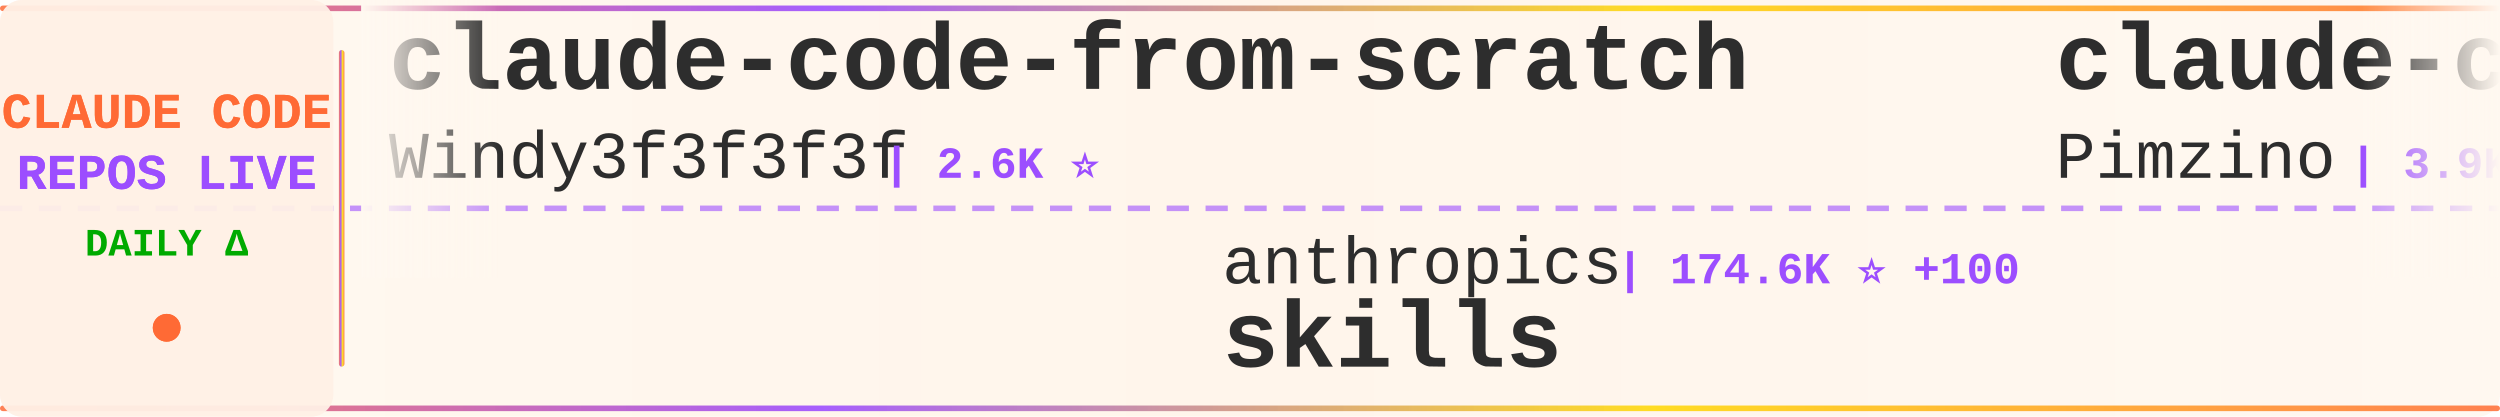
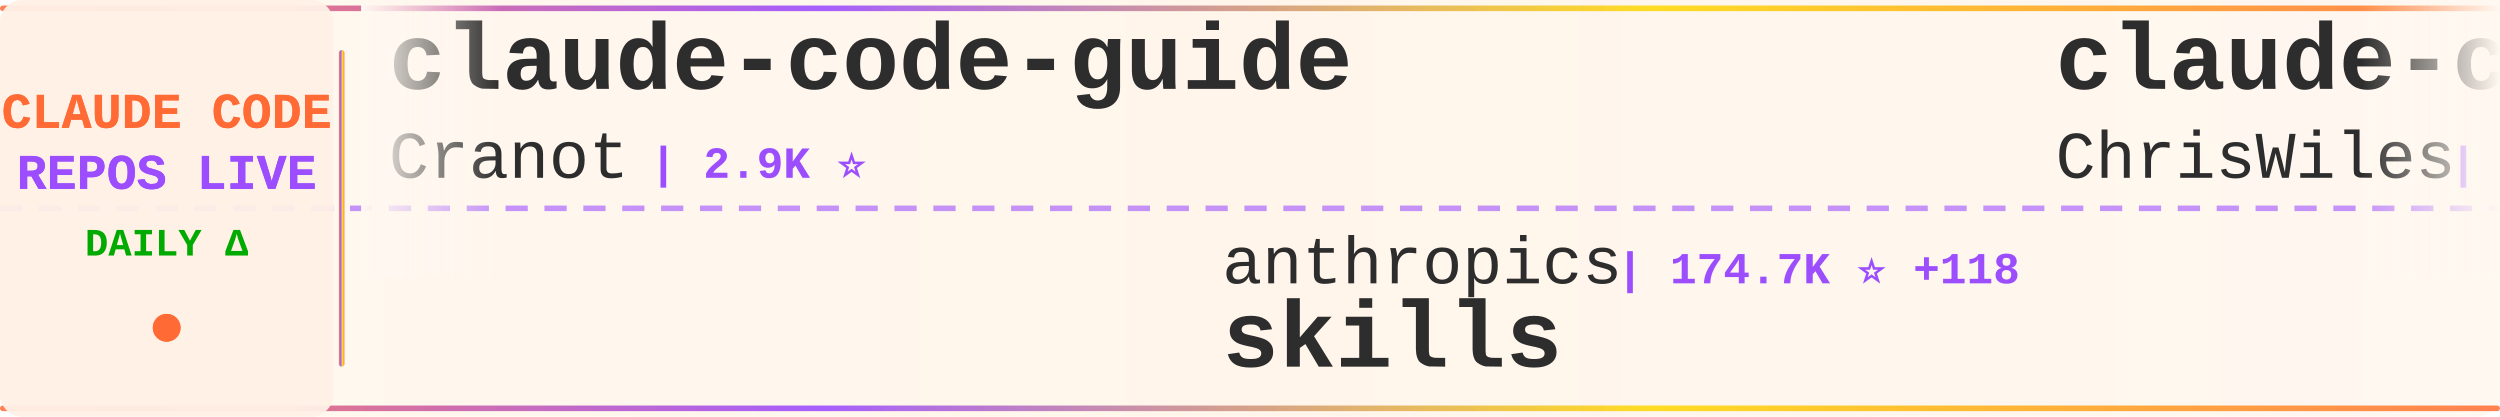
<svg xmlns="http://www.w3.org/2000/svg" width="900" height="150">
  <defs>
    <linearGradient id="tickerBg" x1="0%" y1="0%" x2="100%" y2="0%">
      <stop offset="0%" style="stop-color:#fff8f0;stop-opacity:0.98" />
      <stop offset="50%" style="stop-color:#fff5eb;stop-opacity:1" />
      <stop offset="100%" style="stop-color:#fff8f0;stop-opacity:0.98" />
    </linearGradient>
    <linearGradient id="borderGrad" x1="0%" y1="0%" x2="100%" y2="0%">
      <stop offset="0%" style="stop-color:#FF6B35;stop-opacity:0.85">
        <animate attributeName="stop-opacity" values="0.85;1;0.85" dur="2s" repeatCount="indefinite" />
      </stop>
      <stop offset="33%" style="stop-color:#9C4EFF;stop-opacity:0.9">
        <animate attributeName="stop-opacity" values="0.9;1;0.9" dur="2.2s" repeatCount="indefinite" />
      </stop>
      <stop offset="66%" style="stop-color:#FFD700;stop-opacity:0.85">
        <animate attributeName="stop-opacity" values="0.85;1;0.85" dur="1.8s" repeatCount="indefinite" />
      </stop>
      <stop offset="100%" style="stop-color:#FF6B35;stop-opacity:0.85">
        <animate attributeName="stop-opacity" values="0.85;1;0.85" dur="2s" repeatCount="indefinite" />
      </stop>
    </linearGradient>
    <filter id="textGlow">
      <feGaussianBlur stdDeviation="0.15" result="coloredBlur" />
      <feMerge>
        <feMergeNode in="coloredBlur" />
        <feMergeNode in="SourceGraphic" />
      </feMerge>
    </filter>
    <filter id="metricGlow">
      <feGaussianBlur stdDeviation="0.2" result="coloredBlur" />
      <feMerge>
        <feMergeNode in="coloredBlur" />
        <feMergeNode in="SourceGraphic" />
      </feMerge>
    </filter>
    <linearGradient id="leftFade" x1="0%" y1="0%" x2="100%" y2="0%">
      <stop offset="0%" style="stop-color:#fff8f0;stop-opacity:1" />
      <stop offset="100%" style="stop-color:#fff8f0;stop-opacity:0" />
    </linearGradient>
    <linearGradient id="rightFade" x1="0%" y1="0%" x2="100%" y2="0%">
      <stop offset="0%" style="stop-color:#fff8f0;stop-opacity:0" />
      <stop offset="100%" style="stop-color:#fff8f0;stop-opacity:1" />
    </linearGradient>
  </defs>
  <rect width="900" height="150" fill="url(#tickerBg)" rx="8" />
  <rect x="0" y="2" width="900" height="2" fill="url(#borderGrad)" rx="1" />
  <rect x="0" y="146" width="900" height="2" fill="url(#borderGrad)" rx="1" />
  <line x1="0" y1="75" x2="900" y2="75" stroke="#9C4EFF" stroke-width="2" stroke-dasharray="8 6" opacity="0.6" />
  <rect x="0" y="0" width="120" height="150" fill="#fff0e6" opacity="0.95" rx="8" />
  <text x="60" y="46" font-family="'Courier New', monospace" font-size="18" font-weight="bold" fill="#FF6B35" text-anchor="middle" filter="url(#textGlow)">
    CLAUDE CODE
  </text>
  <text x="60" y="68" font-family="'Courier New', monospace" font-size="18" font-weight="bold" fill="#9C4EFF" text-anchor="middle" filter="url(#textGlow)">
    REPOS LIVE
  </text>
  <text x="60" y="92" font-family="'Courier New', monospace" font-size="14" font-weight="bold" fill="#00aa00" text-anchor="middle">
    DAILY Δ
  </text>
  <circle cx="60" cy="118" r="5" fill="#FF6B35" filter="url(#metricGlow)">
    <animate attributeName="r" values="4;6;4" dur="1.5s" repeatCount="indefinite" />
    <animate attributeName="opacity" values="0.6;1;0.6" dur="1.5s" repeatCount="indefinite" />
  </circle>
  <rect x="122" y="18" width="2" height="114" fill="url(#borderGrad)" rx="1" />
  <clipPath id="tickerClip">
    <rect x="130" y="0" width="770" height="150" />
  </clipPath>
  <g clip-path="url(#tickerClip)">
    <g id="tickerItems">
      <animateTransform attributeName="transform" attributeType="XML" type="translate" from="0 0" to="-3000 0" dur="54s" repeatCount="indefinite" />
      <g transform="translate(0, 0)">
-         <text x="140" y="32" font-family="'Courier New', monospace" font-size="34" font-weight="bold" fill="#2d2d2d">claude-code-from-scratch</text>
-         <text x="140" y="64" font-family="'Courier New', monospace" font-size="24" font-weight="normal" fill="#2d2d2d" opacity="1.0">Windy3f3f3f3f</text>
-         <text x="318" y="64" font-family="'Courier New', monospace" font-size="16" font-weight="bold" fill="#9C4EFF"> | 2.6K ⭐</text>
+         <text x="140" y="32" font-family="'Courier New', monospace" font-size="34" font-weight="bold" fill="#2d2d2d">claude-code-guide</text>
+         <text x="140" y="64" font-family="'Courier New', monospace" font-size="24" font-weight="normal" fill="#2d2d2d" opacity="1.0">Cranot</text>
+         <text x="234" y="64" font-family="'Courier New', monospace" font-size="16" font-weight="bold" fill="#9C4EFF"> | 2.9K ⭐</text>
      </g>
      <g transform="translate(300, 0)">
        <text x="140" y="102" font-family="'Courier New', monospace" font-size="24" font-weight="normal" fill="#2d2d2d" opacity="1.0">anthropics</text>
-         <text x="282" y="102" font-family="'Courier New', monospace" font-size="16" font-weight="bold" fill="#9C4EFF"> | 174.6K ⭐ +100</text>
+         <text x="282" y="102" font-family="'Courier New', monospace" font-size="16" font-weight="bold" fill="#9C4EFF"> | 174.7K ⭐ +118</text>
        <text x="140" y="132" font-family="'Courier New', monospace" font-size="34" font-weight="bold" fill="#2d2d2d">skills</text>
      </g>
      <g transform="translate(600, 0)">
-         <text x="140" y="32" font-family="'Courier New', monospace" font-size="34" font-weight="bold" fill="#2d2d2d">claude-code-spec-workflo...</text>
-         <text x="140" y="64" font-family="'Courier New', monospace" font-size="24" font-weight="normal" fill="#2d2d2d" opacity="1.0">Pimzino</text>
-         <text x="246" y="64" font-family="'Courier New', monospace" font-size="16" font-weight="bold" fill="#9C4EFF"> | 3.9K ⭐</text>
+         <text x="140" y="32" font-family="'Courier New', monospace" font-size="34" font-weight="bold" fill="#2d2d2d">claude-code-showcase</text>
+         <text x="140" y="64" font-family="'Courier New', monospace" font-size="24" font-weight="normal" fill="#2d2d2d" opacity="1.0">ChrisWiles</text>
+         <text x="282" y="64" font-family="'Courier New', monospace" font-size="16" font-weight="bold" fill="#9C4EFF"> | 6.1K ⭐ +2</text>
      </g>
      <g transform="translate(900, 0)">
-         <text x="140" y="102" font-family="'Courier New', monospace" font-size="24" font-weight="normal" fill="#2d2d2d" opacity="1.0">fuergaosi233</text>
-         <text x="306" y="102" font-family="'Courier New', monospace" font-size="16" font-weight="bold" fill="#9C4EFF"> | 2.8K ⭐</text>
-         <text x="140" y="132" font-family="'Courier New', monospace" font-size="34" font-weight="bold" fill="#2d2d2d">claude-code-proxy</text>
+         <text x="140" y="102" font-family="'Courier New', monospace" font-size="24" font-weight="normal" fill="#2d2d2d" opacity="1.0">T-Lab-CUHKSZ</text>
+         <text x="306" y="102" font-family="'Courier New', monospace" font-size="16" font-weight="bold" fill="#9C4EFF"> | 328 ⭐</text>
+         <text x="140" y="132" font-family="'Courier New', monospace" font-size="34" font-weight="bold" fill="#2d2d2d">claude-code</text>
      </g>
      <g transform="translate(1200, 0)">
-         <text x="140" y="32" font-family="'Courier New', monospace" font-size="34" font-weight="bold" fill="#2d2d2d">andrej-karpathy-skills</text>
-         <text x="140" y="64" font-family="'Courier New', monospace" font-size="24" font-weight="normal" fill="#2d2d2d" opacity="1.0">multica-ai</text>
-         <text x="282" y="64" font-family="'Courier New', monospace" font-size="16" font-weight="bold" fill="#9C4EFF"> | 210.4K ⭐ +56</text>
+         <text x="140" y="32" font-family="'Courier New', monospace" font-size="34" font-weight="bold" fill="#2d2d2d">claude-code-settings</text>
+         <text x="140" y="64" font-family="'Courier New', monospace" font-size="24" font-weight="normal" fill="#2d2d2d" opacity="1.0">feiskyer</text>
+         <text x="258" y="64" font-family="'Courier New', monospace" font-size="16" font-weight="bold" fill="#9C4EFF"> | 1.6K ⭐ +1</text>
      </g>
      <g transform="translate(1500, 0)">
-         <text x="140" y="102" font-family="'Courier New', monospace" font-size="24" font-weight="normal" fill="#2d2d2d" opacity="1.0">RishabhK103</text>
-         <text x="294" y="102" font-family="'Courier New', monospace" font-size="16" font-weight="bold" fill="#9C4EFF"> | 104 ⭐</text>
+         <text x="140" y="102" font-family="'Courier New', monospace" font-size="24" font-weight="normal" fill="#2d2d2d" opacity="1.0">digitalsamba</text>
+         <text x="306" y="102" font-family="'Courier New', monospace" font-size="16" font-weight="bold" fill="#9C4EFF"> | 2.1K ⭐</text>
+         <text x="140" y="132" font-family="'Courier New', monospace" font-size="34" font-weight="bold" fill="#2d2d2d">claude-code-video-toolki...</text>
+       </g>
+       <g transform="translate(1800, 0)">
+         <text x="140" y="32" font-family="'Courier New', monospace" font-size="34" font-weight="bold" fill="#2d2d2d">claude-code-templates</text>
+         <text x="140" y="64" font-family="'Courier New', monospace" font-size="24" font-weight="normal" fill="#2d2d2d" opacity="1.0">davila7</text>
+         <text x="246" y="64" font-family="'Courier New', monospace" font-size="16" font-weight="bold" fill="#9C4EFF"> | 30.5K ⭐ +1</text>
+       </g>
+       <g transform="translate(2100, 0)">
+         <text x="140" y="102" font-family="'Courier New', monospace" font-size="24" font-weight="normal" fill="#2d2d2d" opacity="1.0">LING71671</text>
+         <text x="270" y="102" font-family="'Courier New', monospace" font-size="16" font-weight="bold" fill="#9C4EFF"> | 947 ⭐ +2</text>
+         <text x="140" y="132" font-family="'Courier New', monospace" font-size="34" font-weight="bold" fill="#2d2d2d">Open-ClaudeCode</text>
+       </g>
+       <g transform="translate(2400, 0)">
+         <text x="140" y="32" font-family="'Courier New', monospace" font-size="34" font-weight="bold" fill="#2d2d2d">Claude-Code-Usage-Monito...</text>
+         <text x="140" y="64" font-family="'Courier New', monospace" font-size="24" font-weight="normal" fill="#2d2d2d" opacity="1.0">Maciek-roboblog</text>
+         <text x="342" y="64" font-family="'Courier New', monospace" font-size="16" font-weight="bold" fill="#9C4EFF"> | 8.7K ⭐</text>
+       </g>
+       <g transform="translate(2700, 0)">
+         <text x="140" y="102" font-family="'Courier New', monospace" font-size="24" font-weight="normal" fill="#2d2d2d" opacity="1.0">Onewon</text>
+         <text x="234" y="102" font-family="'Courier New', monospace" font-size="16" font-weight="bold" fill="#9C4EFF"> | 181 ⭐</text>
        <text x="140" y="132" font-family="'Courier New', monospace" font-size="34" font-weight="bold" fill="#2d2d2d">claude-code</text>
      </g>
-       <g transform="translate(1800, 0)">
-         <text x="140" y="32" font-family="'Courier New', monospace" font-size="34" font-weight="bold" fill="#2d2d2d">claude-code-showcase</text>
-         <text x="140" y="64" font-family="'Courier New', monospace" font-size="24" font-weight="normal" fill="#2d2d2d" opacity="1.0">ChrisWiles</text>
-         <text x="282" y="64" font-family="'Courier New', monospace" font-size="16" font-weight="bold" fill="#9C4EFF"> | 6.1K ⭐</text>
-       </g>
-       <g transform="translate(2100, 0)">
-         <text x="140" y="102" font-family="'Courier New', monospace" font-size="24" font-weight="normal" fill="#2d2d2d" opacity="1.0">VineeTagarwaL-code</text>
-         <text x="378" y="102" font-family="'Courier New', monospace" font-size="16" font-weight="bold" fill="#9C4EFF"> | 274 ⭐</text>
-         <text x="140" y="132" font-family="'Courier New', monospace" font-size="34" font-weight="bold" fill="#2d2d2d">claude-code</text>
-       </g>
-       <g transform="translate(2400, 0)">
-         <text x="140" y="32" font-family="'Courier New', monospace" font-size="34" font-weight="bold" fill="#2d2d2d">sc-claude-code-files</text>
-         <text x="140" y="64" font-family="'Courier New', monospace" font-size="24" font-weight="normal" fill="#2d2d2d" opacity="1.0">https-deeplearning-ai</text>
-         <text x="414" y="64" font-family="'Courier New', monospace" font-size="16" font-weight="bold" fill="#9C4EFF"> | 545 ⭐</text>
-       </g>
-       <g transform="translate(2700, 0)">
-         <text x="140" y="102" font-family="'Courier New', monospace" font-size="24" font-weight="normal" fill="#2d2d2d" opacity="1.0">VILA-Lab</text>
-         <text x="258" y="102" font-family="'Courier New', monospace" font-size="16" font-weight="bold" fill="#9C4EFF"> | 2.1K ⭐</text>
-         <text x="140" y="132" font-family="'Courier New', monospace" font-size="34" font-weight="bold" fill="#2d2d2d">Dive-into-Claude-Code</text>
-       </g>
      <g transform="translate(3000, 0)">
-         <text x="140" y="32" font-family="'Courier New', monospace" font-size="34" font-weight="bold" fill="#2d2d2d">claude-code-from-scratch</text>
-         <text x="140" y="64" font-family="'Courier New', monospace" font-size="24" font-weight="normal" fill="#2d2d2d" opacity="1.0">Windy3f3f3f3f</text>
-         <text x="318" y="64" font-family="'Courier New', monospace" font-size="16" font-weight="bold" fill="#9C4EFF"> | 2.6K ⭐</text>
+         <text x="140" y="32" font-family="'Courier New', monospace" font-size="34" font-weight="bold" fill="#2d2d2d">claude-code-guide</text>
+         <text x="140" y="64" font-family="'Courier New', monospace" font-size="24" font-weight="normal" fill="#2d2d2d" opacity="1.0">Cranot</text>
+         <text x="234" y="64" font-family="'Courier New', monospace" font-size="16" font-weight="bold" fill="#9C4EFF"> | 2.9K ⭐</text>
      </g>
      <g transform="translate(3300, 0)">
        <text x="140" y="102" font-family="'Courier New', monospace" font-size="24" font-weight="normal" fill="#2d2d2d" opacity="1.0">anthropics</text>
-         <text x="282" y="102" font-family="'Courier New', monospace" font-size="16" font-weight="bold" fill="#9C4EFF"> | 174.6K ⭐ +100</text>
+         <text x="282" y="102" font-family="'Courier New', monospace" font-size="16" font-weight="bold" fill="#9C4EFF"> | 174.7K ⭐ +118</text>
        <text x="140" y="132" font-family="'Courier New', monospace" font-size="34" font-weight="bold" fill="#2d2d2d">skills</text>
      </g>
      <g transform="translate(3600, 0)">
-         <text x="140" y="32" font-family="'Courier New', monospace" font-size="34" font-weight="bold" fill="#2d2d2d">claude-code-spec-workflo...</text>
-         <text x="140" y="64" font-family="'Courier New', monospace" font-size="24" font-weight="normal" fill="#2d2d2d" opacity="1.0">Pimzino</text>
-         <text x="246" y="64" font-family="'Courier New', monospace" font-size="16" font-weight="bold" fill="#9C4EFF"> | 3.9K ⭐</text>
+         <text x="140" y="32" font-family="'Courier New', monospace" font-size="34" font-weight="bold" fill="#2d2d2d">claude-code-showcase</text>
+         <text x="140" y="64" font-family="'Courier New', monospace" font-size="24" font-weight="normal" fill="#2d2d2d" opacity="1.0">ChrisWiles</text>
+         <text x="282" y="64" font-family="'Courier New', monospace" font-size="16" font-weight="bold" fill="#9C4EFF"> | 6.1K ⭐ +2</text>
      </g>
      <g transform="translate(3900, 0)">
-         <text x="140" y="102" font-family="'Courier New', monospace" font-size="24" font-weight="normal" fill="#2d2d2d" opacity="1.0">fuergaosi233</text>
-         <text x="306" y="102" font-family="'Courier New', monospace" font-size="16" font-weight="bold" fill="#9C4EFF"> | 2.8K ⭐</text>
-         <text x="140" y="132" font-family="'Courier New', monospace" font-size="34" font-weight="bold" fill="#2d2d2d">claude-code-proxy</text>
+         <text x="140" y="102" font-family="'Courier New', monospace" font-size="24" font-weight="normal" fill="#2d2d2d" opacity="1.0">T-Lab-CUHKSZ</text>
+         <text x="306" y="102" font-family="'Courier New', monospace" font-size="16" font-weight="bold" fill="#9C4EFF"> | 328 ⭐</text>
+         <text x="140" y="132" font-family="'Courier New', monospace" font-size="34" font-weight="bold" fill="#2d2d2d">claude-code</text>
      </g>
    </g>
  </g>
  <rect x="130" y="0" width="50" height="100" fill="url(#leftFade)" />
  <rect x="850" y="0" width="50" height="100" fill="url(#rightFade)" />
</svg>
